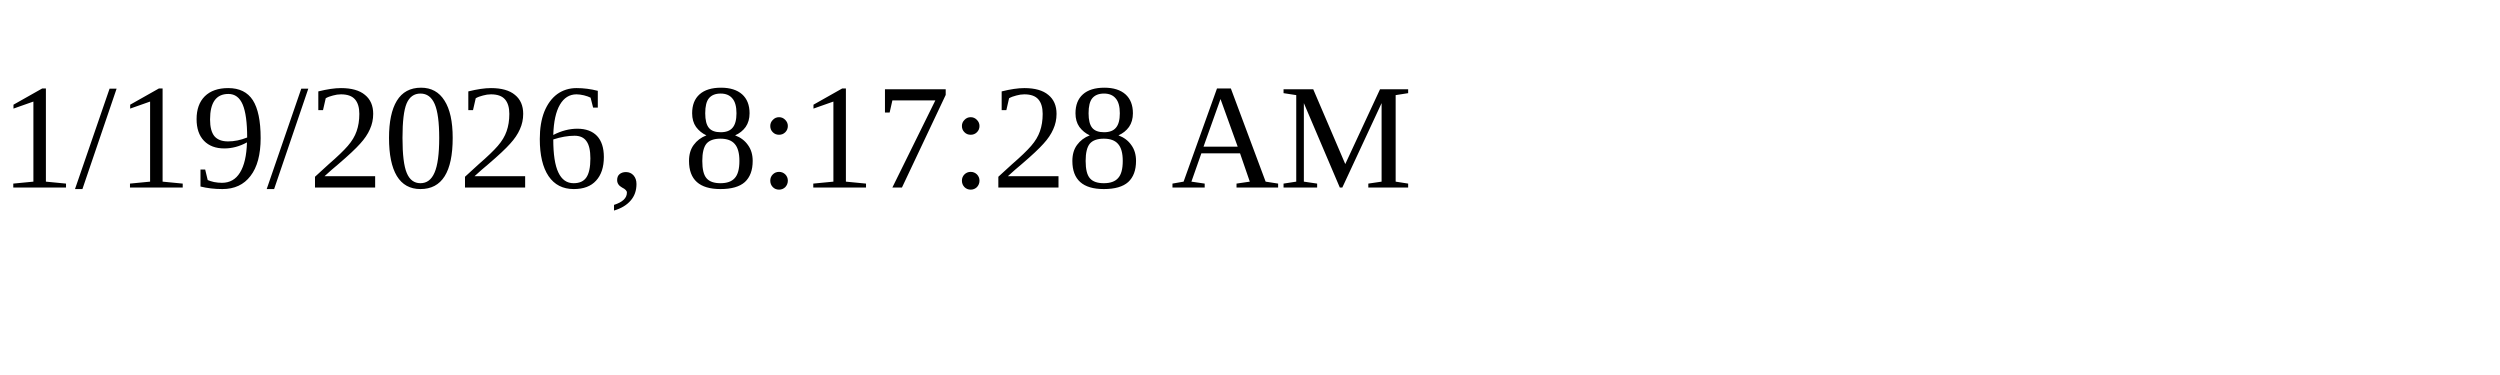
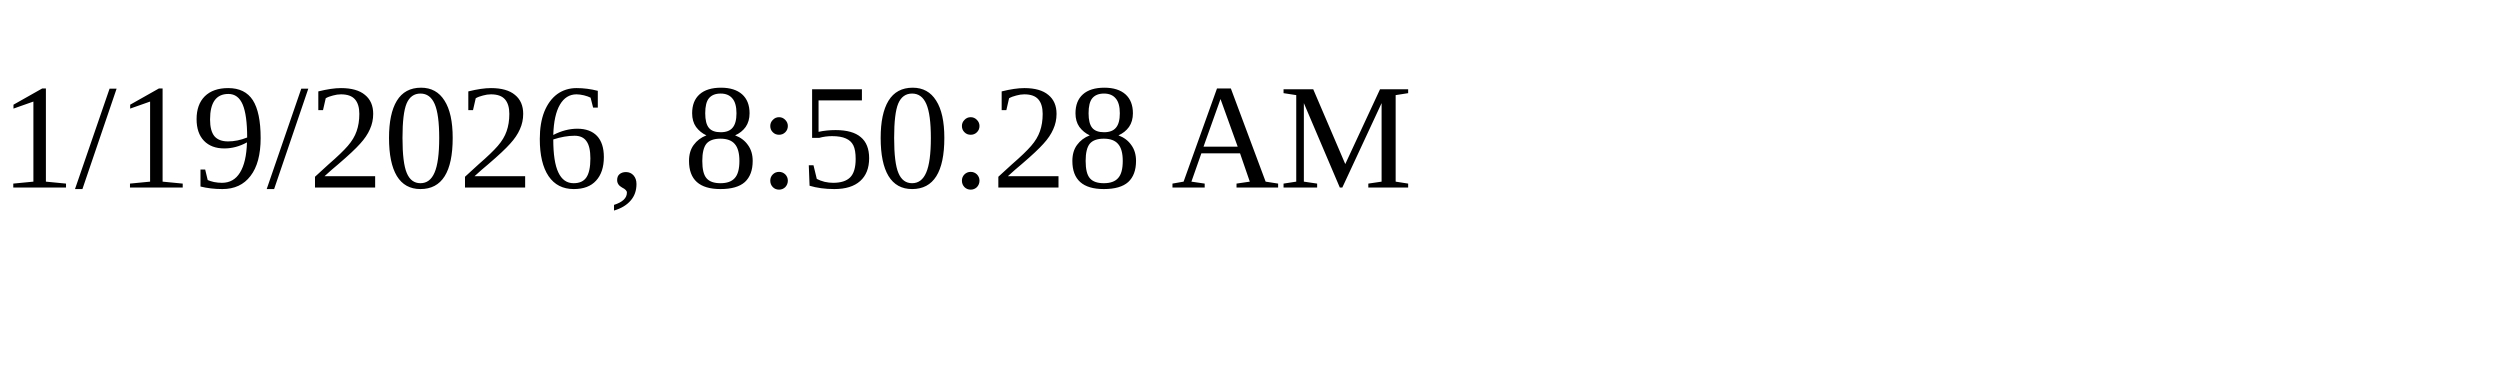
<svg xmlns="http://www.w3.org/2000/svg" height="30" width="200">
-   <text x="0" y="15">1/19/2026, 8:17:28 AM</text>
+   <text x="0" y="15">1/19/2026, 8:50:28 AM</text>
</svg>
